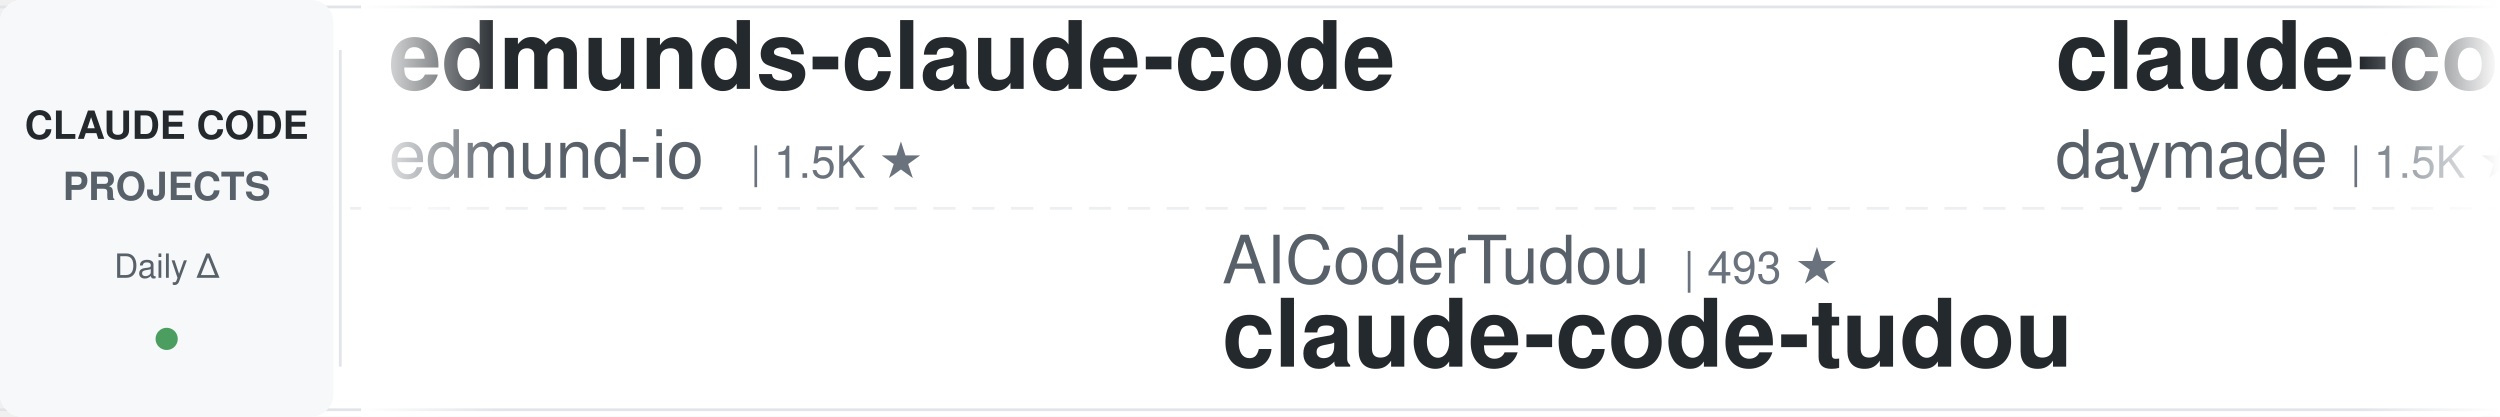
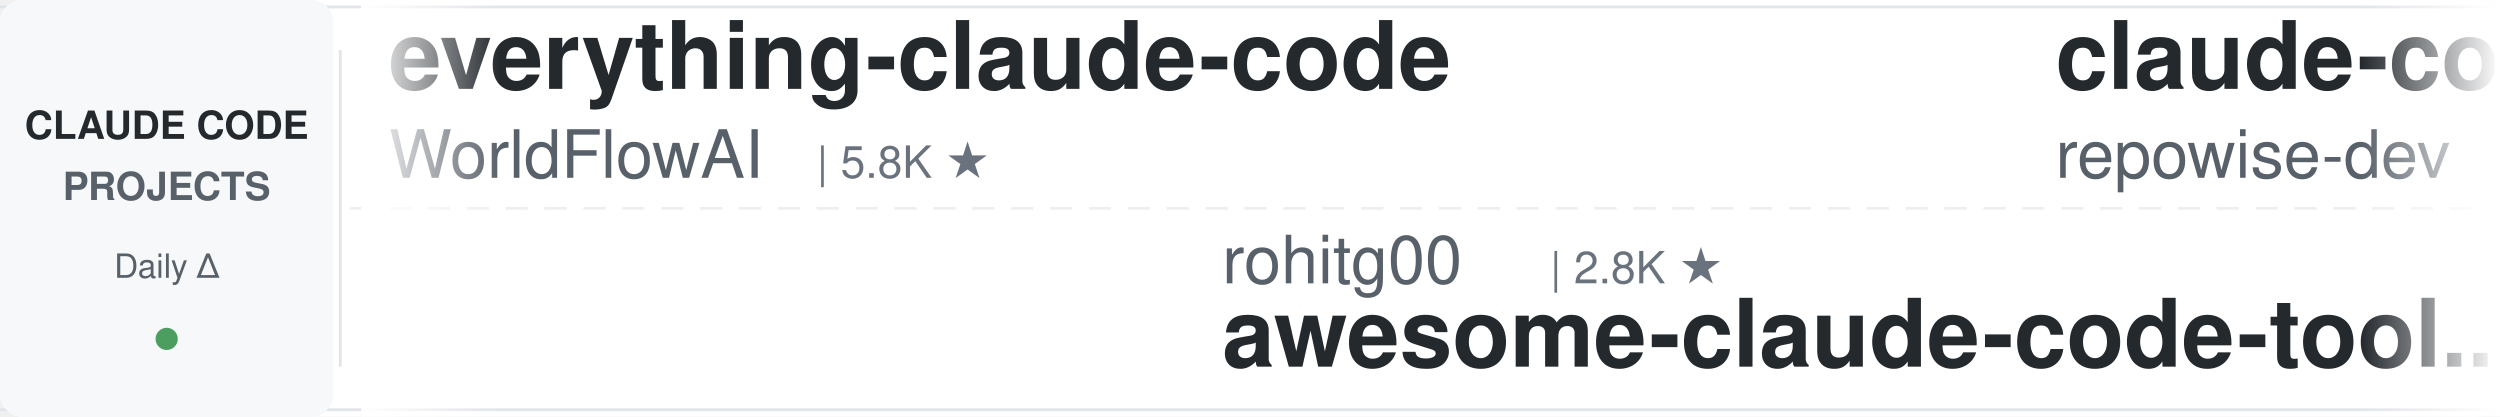
<svg xmlns="http://www.w3.org/2000/svg" width="900" height="150">
  <defs>
    <linearGradient id="leftFade" x1="0%" y1="0%" x2="100%" y2="0%">
      <stop offset="0%" style="stop-color:#ffffff;stop-opacity:1" />
      <stop offset="100%" style="stop-color:#ffffff;stop-opacity:0" />
    </linearGradient>
    <linearGradient id="rightFade" x1="0%" y1="0%" x2="100%" y2="0%">
      <stop offset="0%" style="stop-color:#ffffff;stop-opacity:0" />
      <stop offset="100%" style="stop-color:#ffffff;stop-opacity:1" />
    </linearGradient>
  </defs>
  <rect width="900" height="150" fill="#ffffff" rx="8" />
  <rect x="0" y="2" width="900" height="1" fill="#e1e4e8" />
  <rect x="0" y="147" width="900" height="1" fill="#e1e4e8" />
  <line x1="0" y1="75" x2="900" y2="75" stroke="#e1e4e8" stroke-width="1" stroke-dasharray="8 6" opacity="0.6" />
  <rect x="0" y="0" width="120" height="150" fill="#f6f8fa" rx="8" />
  <text x="60" y="50" font-family="-apple-system, BlinkMacSystemFont, 'Segoe UI', Helvetica, Arial, sans-serif" font-size="14" font-weight="600" fill="#24292e" text-anchor="middle">CLAUDE CODE</text>
  <text x="60" y="72" font-family="-apple-system, BlinkMacSystemFont, 'Segoe UI', Helvetica, Arial, sans-serif" font-size="14" font-weight="600" fill="#586069" text-anchor="middle">PROJECTS</text>
  <text x="60" y="100" font-family="-apple-system, BlinkMacSystemFont, 'Segoe UI', Helvetica, Arial, sans-serif" font-size="12" font-weight="500" fill="#586069" text-anchor="middle">Daily Δ</text>
  <circle cx="60" cy="122" r="4" fill="#22863a" opacity="0.8" />
  <rect x="122" y="18" width="1" height="114" fill="#e1e4e8" />
  <clipPath id="tickerClip">
    <rect x="130" y="0" width="770" height="150" />
  </clipPath>
  <g clip-path="url(#tickerClip)">
    <g id="tickerItems">
      <animateTransform attributeName="transform" attributeType="XML" type="translate" from="0 0" to="-3000 0" dur="54s" repeatCount="indefinite" />
      <g transform="translate(0, 0)">
-         <text x="140" y="32" font-family="-apple-system, BlinkMacSystemFont, 'Segoe UI', Helvetica, Arial, sans-serif" font-size="34" font-weight="600" fill="#24292e">edmunds-claude-code</text>
-         <text x="140" y="64" font-family="-apple-system, BlinkMacSystemFont, 'Segoe UI', Helvetica, Arial, sans-serif" font-size="24" font-weight="400" fill="#586069">edmund-io</text>
-         <text x="270" y="64" font-family="-apple-system, BlinkMacSystemFont, 'Segoe UI', Helvetica, Arial, sans-serif" font-size="16" font-weight="500" fill="#6a737d">| 1.5K ★</text>
+         <text x="140" y="32" font-family="-apple-system, BlinkMacSystemFont, 'Segoe UI', Helvetica, Arial, sans-serif" font-size="34" font-weight="600" fill="#24292e">everything-claude-code</text>
+         <text x="140" y="64" font-family="-apple-system, BlinkMacSystemFont, 'Segoe UI', Helvetica, Arial, sans-serif" font-size="24" font-weight="400" fill="#586069">WorldFlowAI</text>
+         <text x="294" y="64" font-family="-apple-system, BlinkMacSystemFont, 'Segoe UI', Helvetica, Arial, sans-serif" font-size="16" font-weight="500" fill="#6a737d">| 5.8K ★</text>
      </g>
      <g transform="translate(300, 0)">
+         <text x="140" y="102" font-family="-apple-system, BlinkMacSystemFont, 'Segoe UI', Helvetica, Arial, sans-serif" font-size="24" font-weight="400" fill="#586069">rohitg00</text>
+         <text x="258" y="102" font-family="-apple-system, BlinkMacSystemFont, 'Segoe UI', Helvetica, Arial, sans-serif" font-size="16" font-weight="500" fill="#6a737d">| 2.8K ★</text>
+         <text x="140" y="132" font-family="-apple-system, BlinkMacSystemFont, 'Segoe UI', Helvetica, Arial, sans-serif" font-size="34" font-weight="600" fill="#24292e">awesome-claude-code-tool...</text>
+       </g>
+       <g transform="translate(600, 0)">
+         <text x="140" y="32" font-family="-apple-system, BlinkMacSystemFont, 'Segoe UI', Helvetica, Arial, sans-serif" font-size="34" font-weight="600" fill="#24292e">claude-code-prompts</text>
+         <text x="140" y="64" font-family="-apple-system, BlinkMacSystemFont, 'Segoe UI', Helvetica, Arial, sans-serif" font-size="24" font-weight="400" fill="#586069">repowise-dev</text>
+         <text x="306" y="64" font-family="-apple-system, BlinkMacSystemFont, 'Segoe UI', Helvetica, Arial, sans-serif" font-size="16" font-weight="500" fill="#6a737d">| 1.2K ★</text>
+       </g>
+       <g transform="translate(900, 0)">
+         <text x="140" y="102" font-family="-apple-system, BlinkMacSystemFont, 'Segoe UI', Helvetica, Arial, sans-serif" font-size="24" font-weight="400" fill="#586069">davila7</text>
+         <text x="246" y="102" font-family="-apple-system, BlinkMacSystemFont, 'Segoe UI', Helvetica, Arial, sans-serif" font-size="16" font-weight="500" fill="#6a737d">| 33.1K ★</text>
+         <text x="140" y="132" font-family="-apple-system, BlinkMacSystemFont, 'Segoe UI', Helvetica, Arial, sans-serif" font-size="34" font-weight="600" fill="#24292e">claude-code-templates</text>
+       </g>
+       <g transform="translate(1200, 0)">
+         <text x="140" y="32" font-family="-apple-system, BlinkMacSystemFont, 'Segoe UI', Helvetica, Arial, sans-serif" font-size="34" font-weight="600" fill="#24292e">claude-code-settings</text>
+         <text x="140" y="64" font-family="-apple-system, BlinkMacSystemFont, 'Segoe UI', Helvetica, Arial, sans-serif" font-size="24" font-weight="400" fill="#586069">feiskyer</text>
+         <text x="258" y="64" font-family="-apple-system, BlinkMacSystemFont, 'Segoe UI', Helvetica, Arial, sans-serif" font-size="16" font-weight="500" fill="#6a737d">| 1.7K ★</text>
+       </g>
+       <g transform="translate(1500, 0)">
        <text x="140" y="102" font-family="-apple-system, BlinkMacSystemFont, 'Segoe UI', Helvetica, Arial, sans-serif" font-size="24" font-weight="400" fill="#586069">AICoderTudou</text>
        <text x="306" y="102" font-family="-apple-system, BlinkMacSystemFont, 'Segoe UI', Helvetica, Arial, sans-serif" font-size="16" font-weight="500" fill="#6a737d">| 493 ★</text>
        <text x="140" y="132" font-family="-apple-system, BlinkMacSystemFont, 'Segoe UI', Helvetica, Arial, sans-serif" font-size="34" font-weight="600" fill="#24292e">claude-code-tudou</text>
      </g>
-       <g transform="translate(600, 0)">
-         <text x="140" y="32" font-family="-apple-system, BlinkMacSystemFont, 'Segoe UI', Helvetica, Arial, sans-serif" font-size="34" font-weight="600" fill="#24292e">claude-code-skills</text>
-         <text x="140" y="64" font-family="-apple-system, BlinkMacSystemFont, 'Segoe UI', Helvetica, Arial, sans-serif" font-size="24" font-weight="400" fill="#586069">daymade</text>
-         <text x="246" y="64" font-family="-apple-system, BlinkMacSystemFont, 'Segoe UI', Helvetica, Arial, sans-serif" font-size="16" font-weight="500" fill="#6a737d">| 1.5K ★</text>
-       </g>
-       <g transform="translate(900, 0)">
-         <text x="140" y="102" font-family="-apple-system, BlinkMacSystemFont, 'Segoe UI', Helvetica, Arial, sans-serif" font-size="24" font-weight="400" fill="#586069">darcyegb</text>
-         <text x="258" y="102" font-family="-apple-system, BlinkMacSystemFont, 'Segoe UI', Helvetica, Arial, sans-serif" font-size="16" font-weight="500" fill="#6a737d">| 779 ★</text>
-         <text x="140" y="132" font-family="-apple-system, BlinkMacSystemFont, 'Segoe UI', Helvetica, Arial, sans-serif" font-size="34" font-weight="600" fill="#24292e">ClaudeCodeAgents</text>
-       </g>
-       <g transform="translate(1200, 0)">
-         <text x="140" y="32" font-family="-apple-system, BlinkMacSystemFont, 'Segoe UI', Helvetica, Arial, sans-serif" font-size="34" font-weight="600" fill="#24292e">claude-code-rev</text>
-         <text x="140" y="64" font-family="-apple-system, BlinkMacSystemFont, 'Segoe UI', Helvetica, Arial, sans-serif" font-size="24" font-weight="400" fill="#586069">oboard</text>
-         <text x="234" y="64" font-family="-apple-system, BlinkMacSystemFont, 'Segoe UI', Helvetica, Arial, sans-serif" font-size="16" font-weight="500" fill="#6a737d">| 3.3K ★</text>
-       </g>
-       <g transform="translate(1500, 0)">
-         <text x="140" y="102" font-family="-apple-system, BlinkMacSystemFont, 'Segoe UI', Helvetica, Arial, sans-serif" font-size="24" font-weight="400" fill="#586069">jhlee0409</text>
-         <text x="270" y="102" font-family="-apple-system, BlinkMacSystemFont, 'Segoe UI', Helvetica, Arial, sans-serif" font-size="16" font-weight="500" fill="#6a737d">| 2.3K ★</text>
-         <text x="140" y="132" font-family="-apple-system, BlinkMacSystemFont, 'Segoe UI', Helvetica, Arial, sans-serif" font-size="34" font-weight="600" fill="#24292e">claude-code-history-view...</text>
-       </g>
      <g transform="translate(1800, 0)">
-         <text x="140" y="32" font-family="-apple-system, BlinkMacSystemFont, 'Segoe UI', Helvetica, Arial, sans-serif" font-size="34" font-weight="600" fill="#24292e">awesome-claude-code</text>
-         <text x="140" y="64" font-family="-apple-system, BlinkMacSystemFont, 'Segoe UI', Helvetica, Arial, sans-serif" font-size="24" font-weight="400" fill="#586069">jqueryscript</text>
-         <text x="306" y="64" font-family="-apple-system, BlinkMacSystemFont, 'Segoe UI', Helvetica, Arial, sans-serif" font-size="16" font-weight="500" fill="#6a737d">| 541 ★</text>
+         <text x="140" y="32" font-family="-apple-system, BlinkMacSystemFont, 'Segoe UI', Helvetica, Arial, sans-serif" font-size="34" font-weight="600" fill="#24292e">Dive-into-Claude-Code</text>
+         <text x="140" y="64" font-family="-apple-system, BlinkMacSystemFont, 'Segoe UI', Helvetica, Arial, sans-serif" font-size="24" font-weight="400" fill="#586069">VILA-Lab</text>
+         <text x="258" y="64" font-family="-apple-system, BlinkMacSystemFont, 'Segoe UI', Helvetica, Arial, sans-serif" font-size="16" font-weight="500" fill="#6a737d">| 2.2K ★</text>
      </g>
      <g transform="translate(2100, 0)">
-         <text x="140" y="102" font-family="-apple-system, BlinkMacSystemFont, 'Segoe UI', Helvetica, Arial, sans-serif" font-size="24" font-weight="400" fill="#586069">ponponon</text>
-         <text x="258" y="102" font-family="-apple-system, BlinkMacSystemFont, 'Segoe UI', Helvetica, Arial, sans-serif" font-size="16" font-weight="500" fill="#6a737d">| 2.3K ★</text>
-         <text x="140" y="132" font-family="-apple-system, BlinkMacSystemFont, 'Segoe UI', Helvetica, Arial, sans-serif" font-size="34" font-weight="600" fill="#24292e">claude_code_src</text>
+         <text x="140" y="102" font-family="-apple-system, BlinkMacSystemFont, 'Segoe UI', Helvetica, Arial, sans-serif" font-size="24" font-weight="400" fill="#586069">Alishahryar1</text>
+         <text x="306" y="102" font-family="-apple-system, BlinkMacSystemFont, 'Segoe UI', Helvetica, Arial, sans-serif" font-size="16" font-weight="500" fill="#6a737d">| 65.9K ★</text>
+         <text x="140" y="132" font-family="-apple-system, BlinkMacSystemFont, 'Segoe UI', Helvetica, Arial, sans-serif" font-size="34" font-weight="600" fill="#24292e">free-claude-code</text>
      </g>
      <g transform="translate(2400, 0)">
-         <text x="140" y="32" font-family="-apple-system, BlinkMacSystemFont, 'Segoe UI', Helvetica, Arial, sans-serif" font-size="34" font-weight="600" fill="#24292e">claude-code-from-scratch</text>
-         <text x="140" y="64" font-family="-apple-system, BlinkMacSystemFont, 'Segoe UI', Helvetica, Arial, sans-serif" font-size="24" font-weight="400" fill="#586069">Windy3f3f3f3f</text>
-         <text x="318" y="64" font-family="-apple-system, BlinkMacSystemFont, 'Segoe UI', Helvetica, Arial, sans-serif" font-size="16" font-weight="500" fill="#6a737d">| 2.8K ★</text>
+         <text x="140" y="32" font-family="-apple-system, BlinkMacSystemFont, 'Segoe UI', Helvetica, Arial, sans-serif" font-size="34" font-weight="600" fill="#24292e">ClaudeCode-Portable</text>
+         <text x="140" y="64" font-family="-apple-system, BlinkMacSystemFont, 'Segoe UI', Helvetica, Arial, sans-serif" font-size="24" font-weight="400" fill="#586069">techjarves</text>
+         <text x="282" y="64" font-family="-apple-system, BlinkMacSystemFont, 'Segoe UI', Helvetica, Arial, sans-serif" font-size="16" font-weight="500" fill="#6a737d">| 1.6K ★</text>
      </g>
      <g transform="translate(2700, 0)">
-         <text x="140" y="102" font-family="-apple-system, BlinkMacSystemFont, 'Segoe UI', Helvetica, Arial, sans-serif" font-size="24" font-weight="400" fill="#586069">diet103</text>
-         <text x="246" y="102" font-family="-apple-system, BlinkMacSystemFont, 'Segoe UI', Helvetica, Arial, sans-serif" font-size="16" font-weight="500" fill="#6a737d">| 10.0K ★</text>
-         <text x="140" y="132" font-family="-apple-system, BlinkMacSystemFont, 'Segoe UI', Helvetica, Arial, sans-serif" font-size="34" font-weight="600" fill="#24292e">claude-code-infrastructu...</text>
+         <text x="140" y="102" font-family="-apple-system, BlinkMacSystemFont, 'Segoe UI', Helvetica, Arial, sans-serif" font-size="24" font-weight="400" fill="#586069">huangserva</text>
+         <text x="282" y="102" font-family="-apple-system, BlinkMacSystemFont, 'Segoe UI', Helvetica, Arial, sans-serif" font-size="16" font-weight="500" fill="#6a737d">| 631 ★</text>
+         <text x="140" y="132" font-family="-apple-system, BlinkMacSystemFont, 'Segoe UI', Helvetica, Arial, sans-serif" font-size="34" font-weight="600" fill="#24292e">claude-code-cli</text>
      </g>
      <g transform="translate(3000, 0)">
-         <text x="140" y="32" font-family="-apple-system, BlinkMacSystemFont, 'Segoe UI', Helvetica, Arial, sans-serif" font-size="34" font-weight="600" fill="#24292e">edmunds-claude-code</text>
-         <text x="140" y="64" font-family="-apple-system, BlinkMacSystemFont, 'Segoe UI', Helvetica, Arial, sans-serif" font-size="24" font-weight="400" fill="#586069">edmund-io</text>
-         <text x="270" y="64" font-family="-apple-system, BlinkMacSystemFont, 'Segoe UI', Helvetica, Arial, sans-serif" font-size="16" font-weight="500" fill="#6a737d">| 1.5K ★</text>
+         <text x="140" y="32" font-family="-apple-system, BlinkMacSystemFont, 'Segoe UI', Helvetica, Arial, sans-serif" font-size="34" font-weight="600" fill="#24292e">everything-claude-code</text>
+         <text x="140" y="64" font-family="-apple-system, BlinkMacSystemFont, 'Segoe UI', Helvetica, Arial, sans-serif" font-size="24" font-weight="400" fill="#586069">WorldFlowAI</text>
+         <text x="294" y="64" font-family="-apple-system, BlinkMacSystemFont, 'Segoe UI', Helvetica, Arial, sans-serif" font-size="16" font-weight="500" fill="#6a737d">| 5.8K ★</text>
      </g>
      <g transform="translate(3300, 0)">
-         <text x="140" y="102" font-family="-apple-system, BlinkMacSystemFont, 'Segoe UI', Helvetica, Arial, sans-serif" font-size="24" font-weight="400" fill="#586069">AICoderTudou</text>
-         <text x="306" y="102" font-family="-apple-system, BlinkMacSystemFont, 'Segoe UI', Helvetica, Arial, sans-serif" font-size="16" font-weight="500" fill="#6a737d">| 493 ★</text>
-         <text x="140" y="132" font-family="-apple-system, BlinkMacSystemFont, 'Segoe UI', Helvetica, Arial, sans-serif" font-size="34" font-weight="600" fill="#24292e">claude-code-tudou</text>
+         <text x="140" y="102" font-family="-apple-system, BlinkMacSystemFont, 'Segoe UI', Helvetica, Arial, sans-serif" font-size="24" font-weight="400" fill="#586069">rohitg00</text>
+         <text x="258" y="102" font-family="-apple-system, BlinkMacSystemFont, 'Segoe UI', Helvetica, Arial, sans-serif" font-size="16" font-weight="500" fill="#6a737d">| 2.8K ★</text>
+         <text x="140" y="132" font-family="-apple-system, BlinkMacSystemFont, 'Segoe UI', Helvetica, Arial, sans-serif" font-size="34" font-weight="600" fill="#24292e">awesome-claude-code-tool...</text>
      </g>
      <g transform="translate(3600, 0)">
-         <text x="140" y="32" font-family="-apple-system, BlinkMacSystemFont, 'Segoe UI', Helvetica, Arial, sans-serif" font-size="34" font-weight="600" fill="#24292e">claude-code-skills</text>
-         <text x="140" y="64" font-family="-apple-system, BlinkMacSystemFont, 'Segoe UI', Helvetica, Arial, sans-serif" font-size="24" font-weight="400" fill="#586069">daymade</text>
-         <text x="246" y="64" font-family="-apple-system, BlinkMacSystemFont, 'Segoe UI', Helvetica, Arial, sans-serif" font-size="16" font-weight="500" fill="#6a737d">| 1.5K ★</text>
+         <text x="140" y="32" font-family="-apple-system, BlinkMacSystemFont, 'Segoe UI', Helvetica, Arial, sans-serif" font-size="34" font-weight="600" fill="#24292e">claude-code-prompts</text>
+         <text x="140" y="64" font-family="-apple-system, BlinkMacSystemFont, 'Segoe UI', Helvetica, Arial, sans-serif" font-size="24" font-weight="400" fill="#586069">repowise-dev</text>
+         <text x="306" y="64" font-family="-apple-system, BlinkMacSystemFont, 'Segoe UI', Helvetica, Arial, sans-serif" font-size="16" font-weight="500" fill="#6a737d">| 1.2K ★</text>
      </g>
      <g transform="translate(3900, 0)">
-         <text x="140" y="102" font-family="-apple-system, BlinkMacSystemFont, 'Segoe UI', Helvetica, Arial, sans-serif" font-size="24" font-weight="400" fill="#586069">darcyegb</text>
-         <text x="258" y="102" font-family="-apple-system, BlinkMacSystemFont, 'Segoe UI', Helvetica, Arial, sans-serif" font-size="16" font-weight="500" fill="#6a737d">| 779 ★</text>
-         <text x="140" y="132" font-family="-apple-system, BlinkMacSystemFont, 'Segoe UI', Helvetica, Arial, sans-serif" font-size="34" font-weight="600" fill="#24292e">ClaudeCodeAgents</text>
+         <text x="140" y="102" font-family="-apple-system, BlinkMacSystemFont, 'Segoe UI', Helvetica, Arial, sans-serif" font-size="24" font-weight="400" fill="#586069">davila7</text>
+         <text x="246" y="102" font-family="-apple-system, BlinkMacSystemFont, 'Segoe UI', Helvetica, Arial, sans-serif" font-size="16" font-weight="500" fill="#6a737d">| 33.1K ★</text>
+         <text x="140" y="132" font-family="-apple-system, BlinkMacSystemFont, 'Segoe UI', Helvetica, Arial, sans-serif" font-size="34" font-weight="600" fill="#24292e">claude-code-templates</text>
      </g>
    </g>
  </g>
  <rect x="130" y="0" width="50" height="150" fill="url(#leftFade)" />
  <rect x="850" y="0" width="50" height="150" fill="url(#rightFade)" />
</svg>
